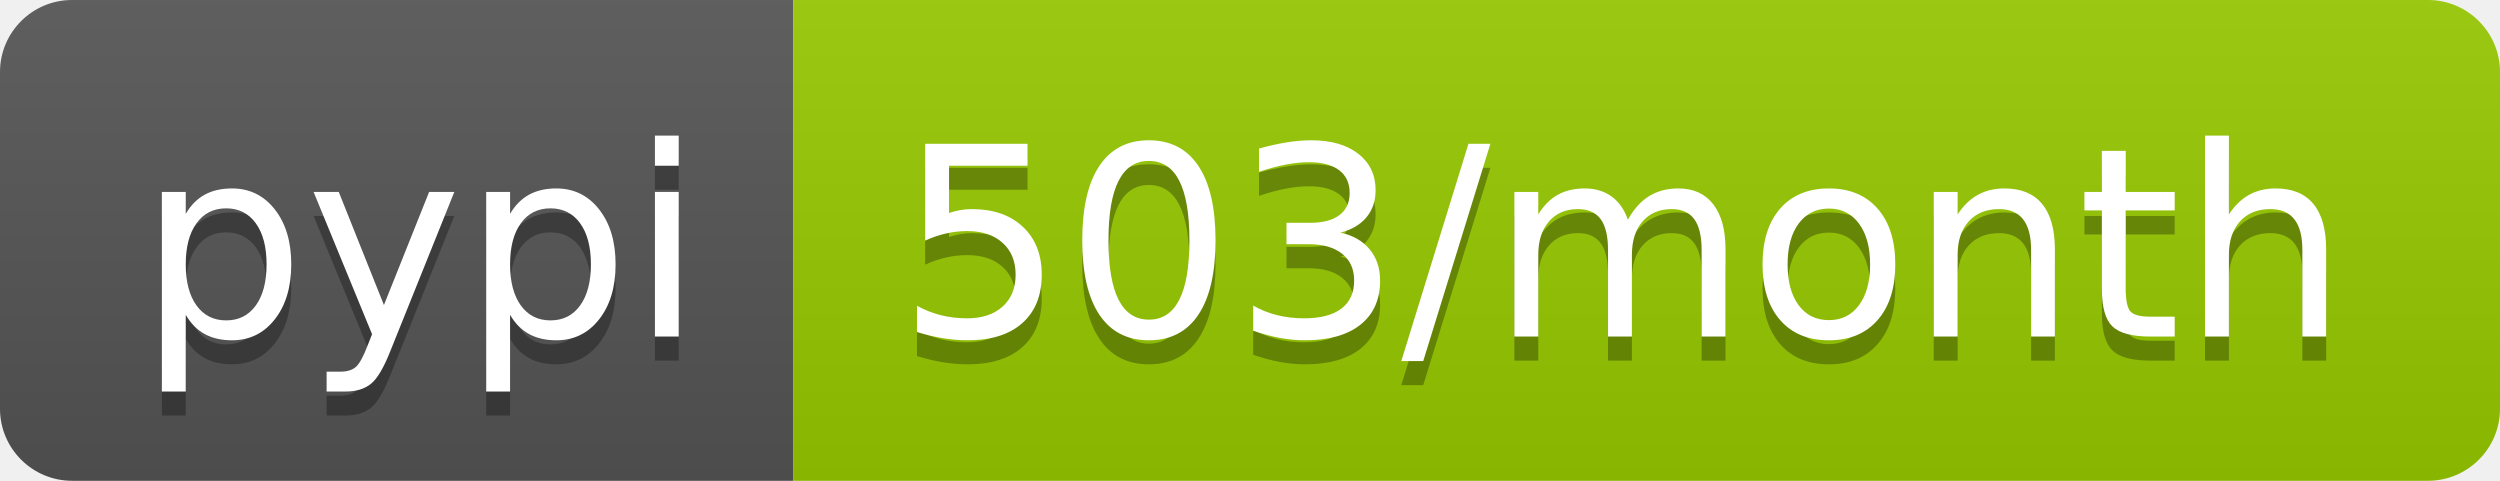
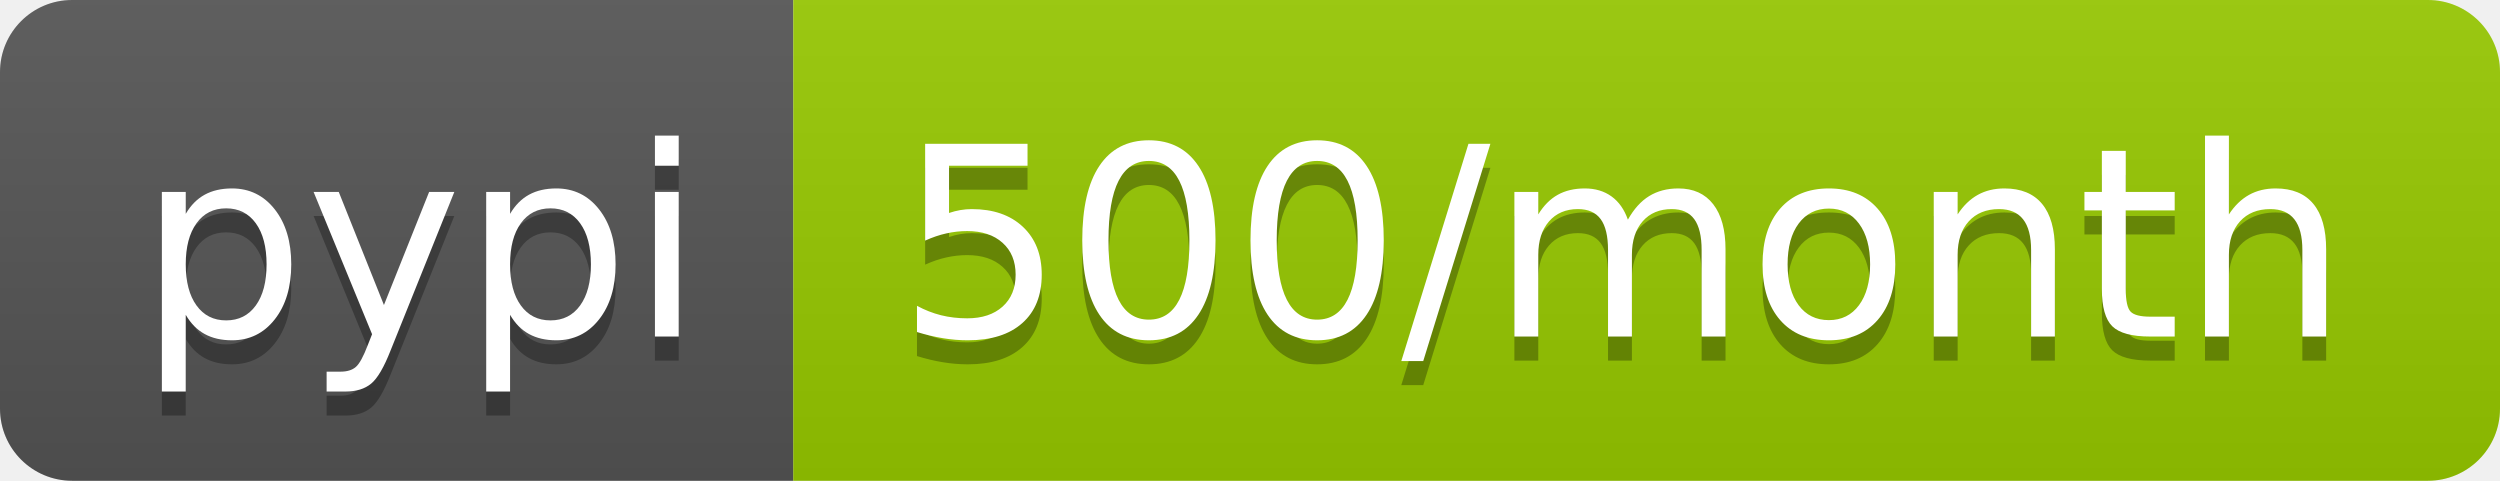
- <svg xmlns="http://www.w3.org/2000/svg" width="104" height="20" role="img" aria-label="pypi: 503/month">
+ <svg xmlns="http://www.w3.org/2000/svg" width="104" height="20" role="img" aria-label="pypi: 500/month">
  <linearGradient id="s" x2="0" y2="100%">
    <stop offset="0" stop-color="#bbb" stop-opacity=".1" />
    <stop offset="1" stop-opacity=".1" />
  </linearGradient>
  <clipPath id="r">
    <rect width="104" height="20" rx="3" fill="#fff" />
  </clipPath>
  <g clip-path="url(#r)">
    <rect width="33" height="20" fill="#555" />
    <rect x="33" width="71" height="20" fill="#97ca00" />
    <rect width="104" height="20" fill="url(#s)" />
  </g>
  <g fill="#fff" text-anchor="middle" font-family="Verdana,Geneva,DejaVu Sans,sans-serif" text-rendering="geometricPrecision" font-size="110">
    <text aria-hidden="true" x="175" y="150" fill="#010101" fill-opacity=".3" transform="scale(.1)" textLength="230">pypi</text>
    <text x="175" y="140" transform="scale(.1)" fill="#fff" textLength="230">pypi</text>
-     <text aria-hidden="true" x="675" y="150" fill="#010101" fill-opacity=".3" transform="scale(.1)" textLength="610">503/month</text>
-     <text x="675" y="140" transform="scale(.1)" fill="#fff" textLength="610">503/month</text>
+     <text aria-hidden="true" x="675" y="150" fill="#010101" fill-opacity=".3" transform="scale(.1)" textLength="610">500/month</text>
+     <text x="675" y="140" transform="scale(.1)" fill="#fff" textLength="610">500/month</text>
  </g>
</svg>
